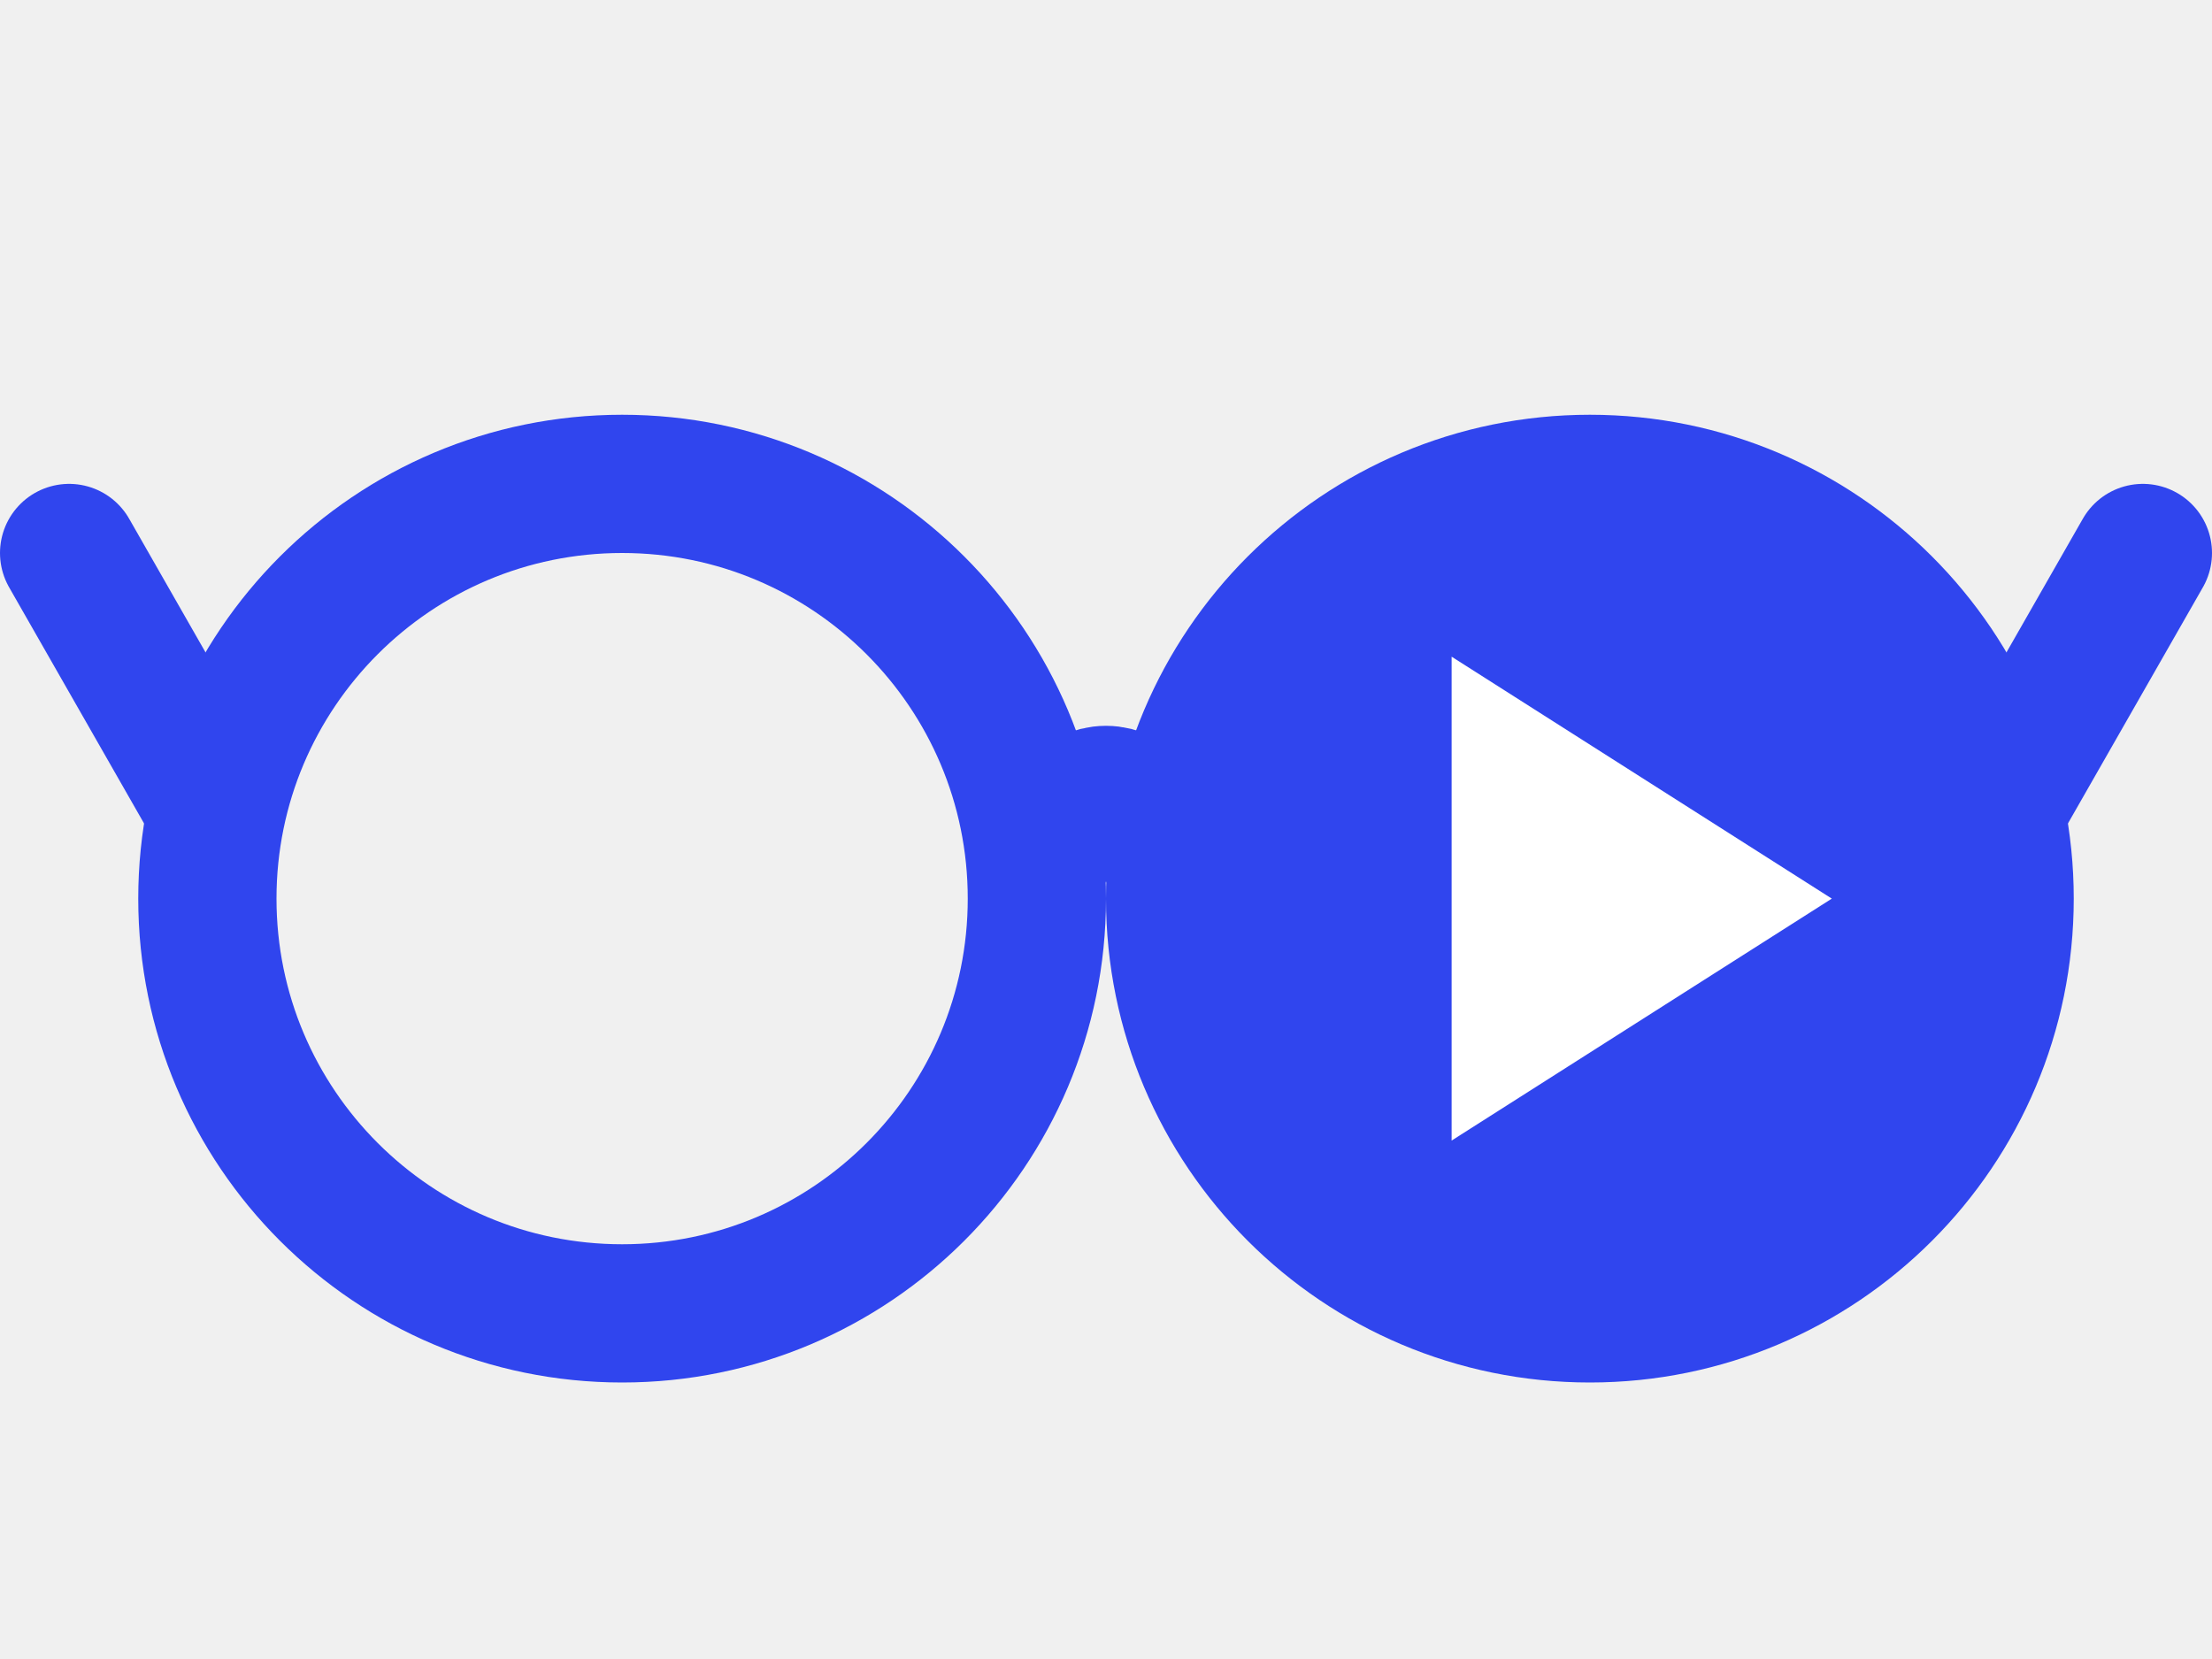
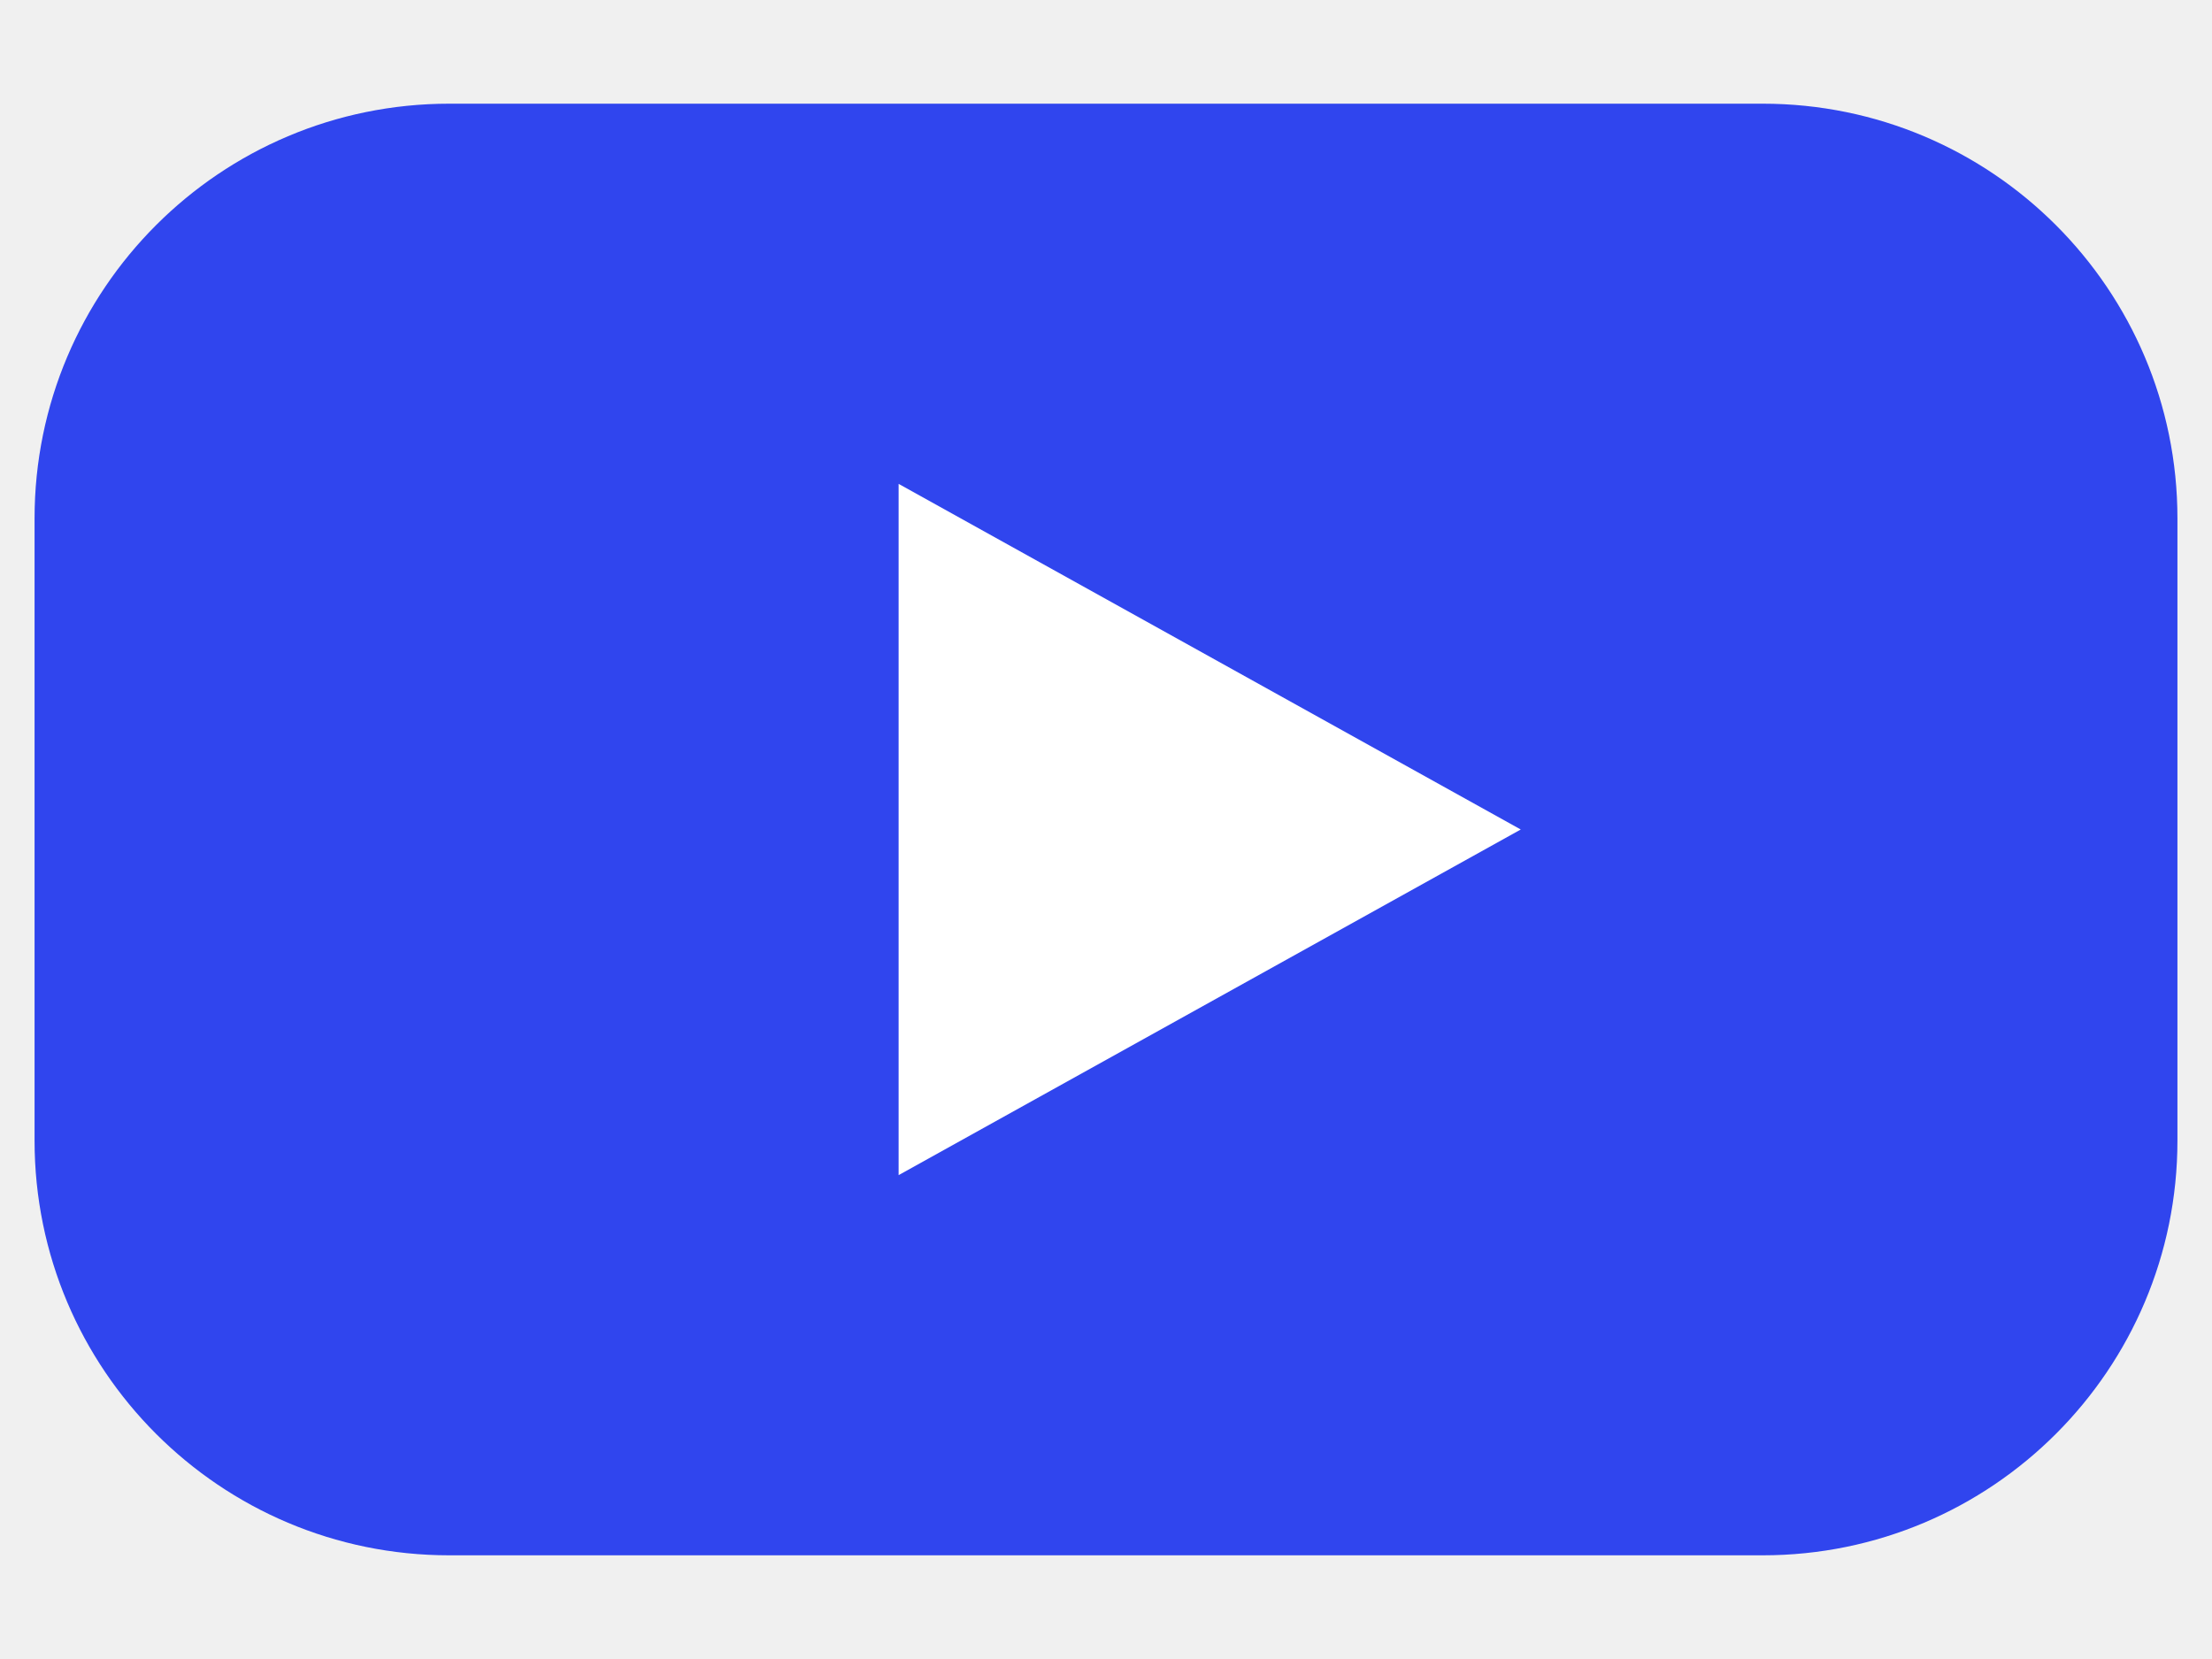
- <svg xmlns="http://www.w3.org/2000/svg" viewBox="0 0 64 48" fill="none">
-   <g stroke="#3045ee" stroke-width="4" stroke-linecap="round">
-     <circle cx="18" cy="26" r="12" />
-     <circle cx="46" cy="26" r="12" fill="#3045ee" />
-     <path d="M30 25q2-4 4 0M6 23 2 16m56 7 4-7" />
-   </g>
-   <path d="m42 19 11 7-11 7z" fill="white" />
+ <svg xmlns="http://www.w3.org/2000/svg" viewBox="0 0 64 48">
+   <rect x="1" y="3" width="62" height="42" rx="12" fill="#3045ee" />
+   <path d="m26 14 18 10-18 10z" fill="white" />
</svg>
